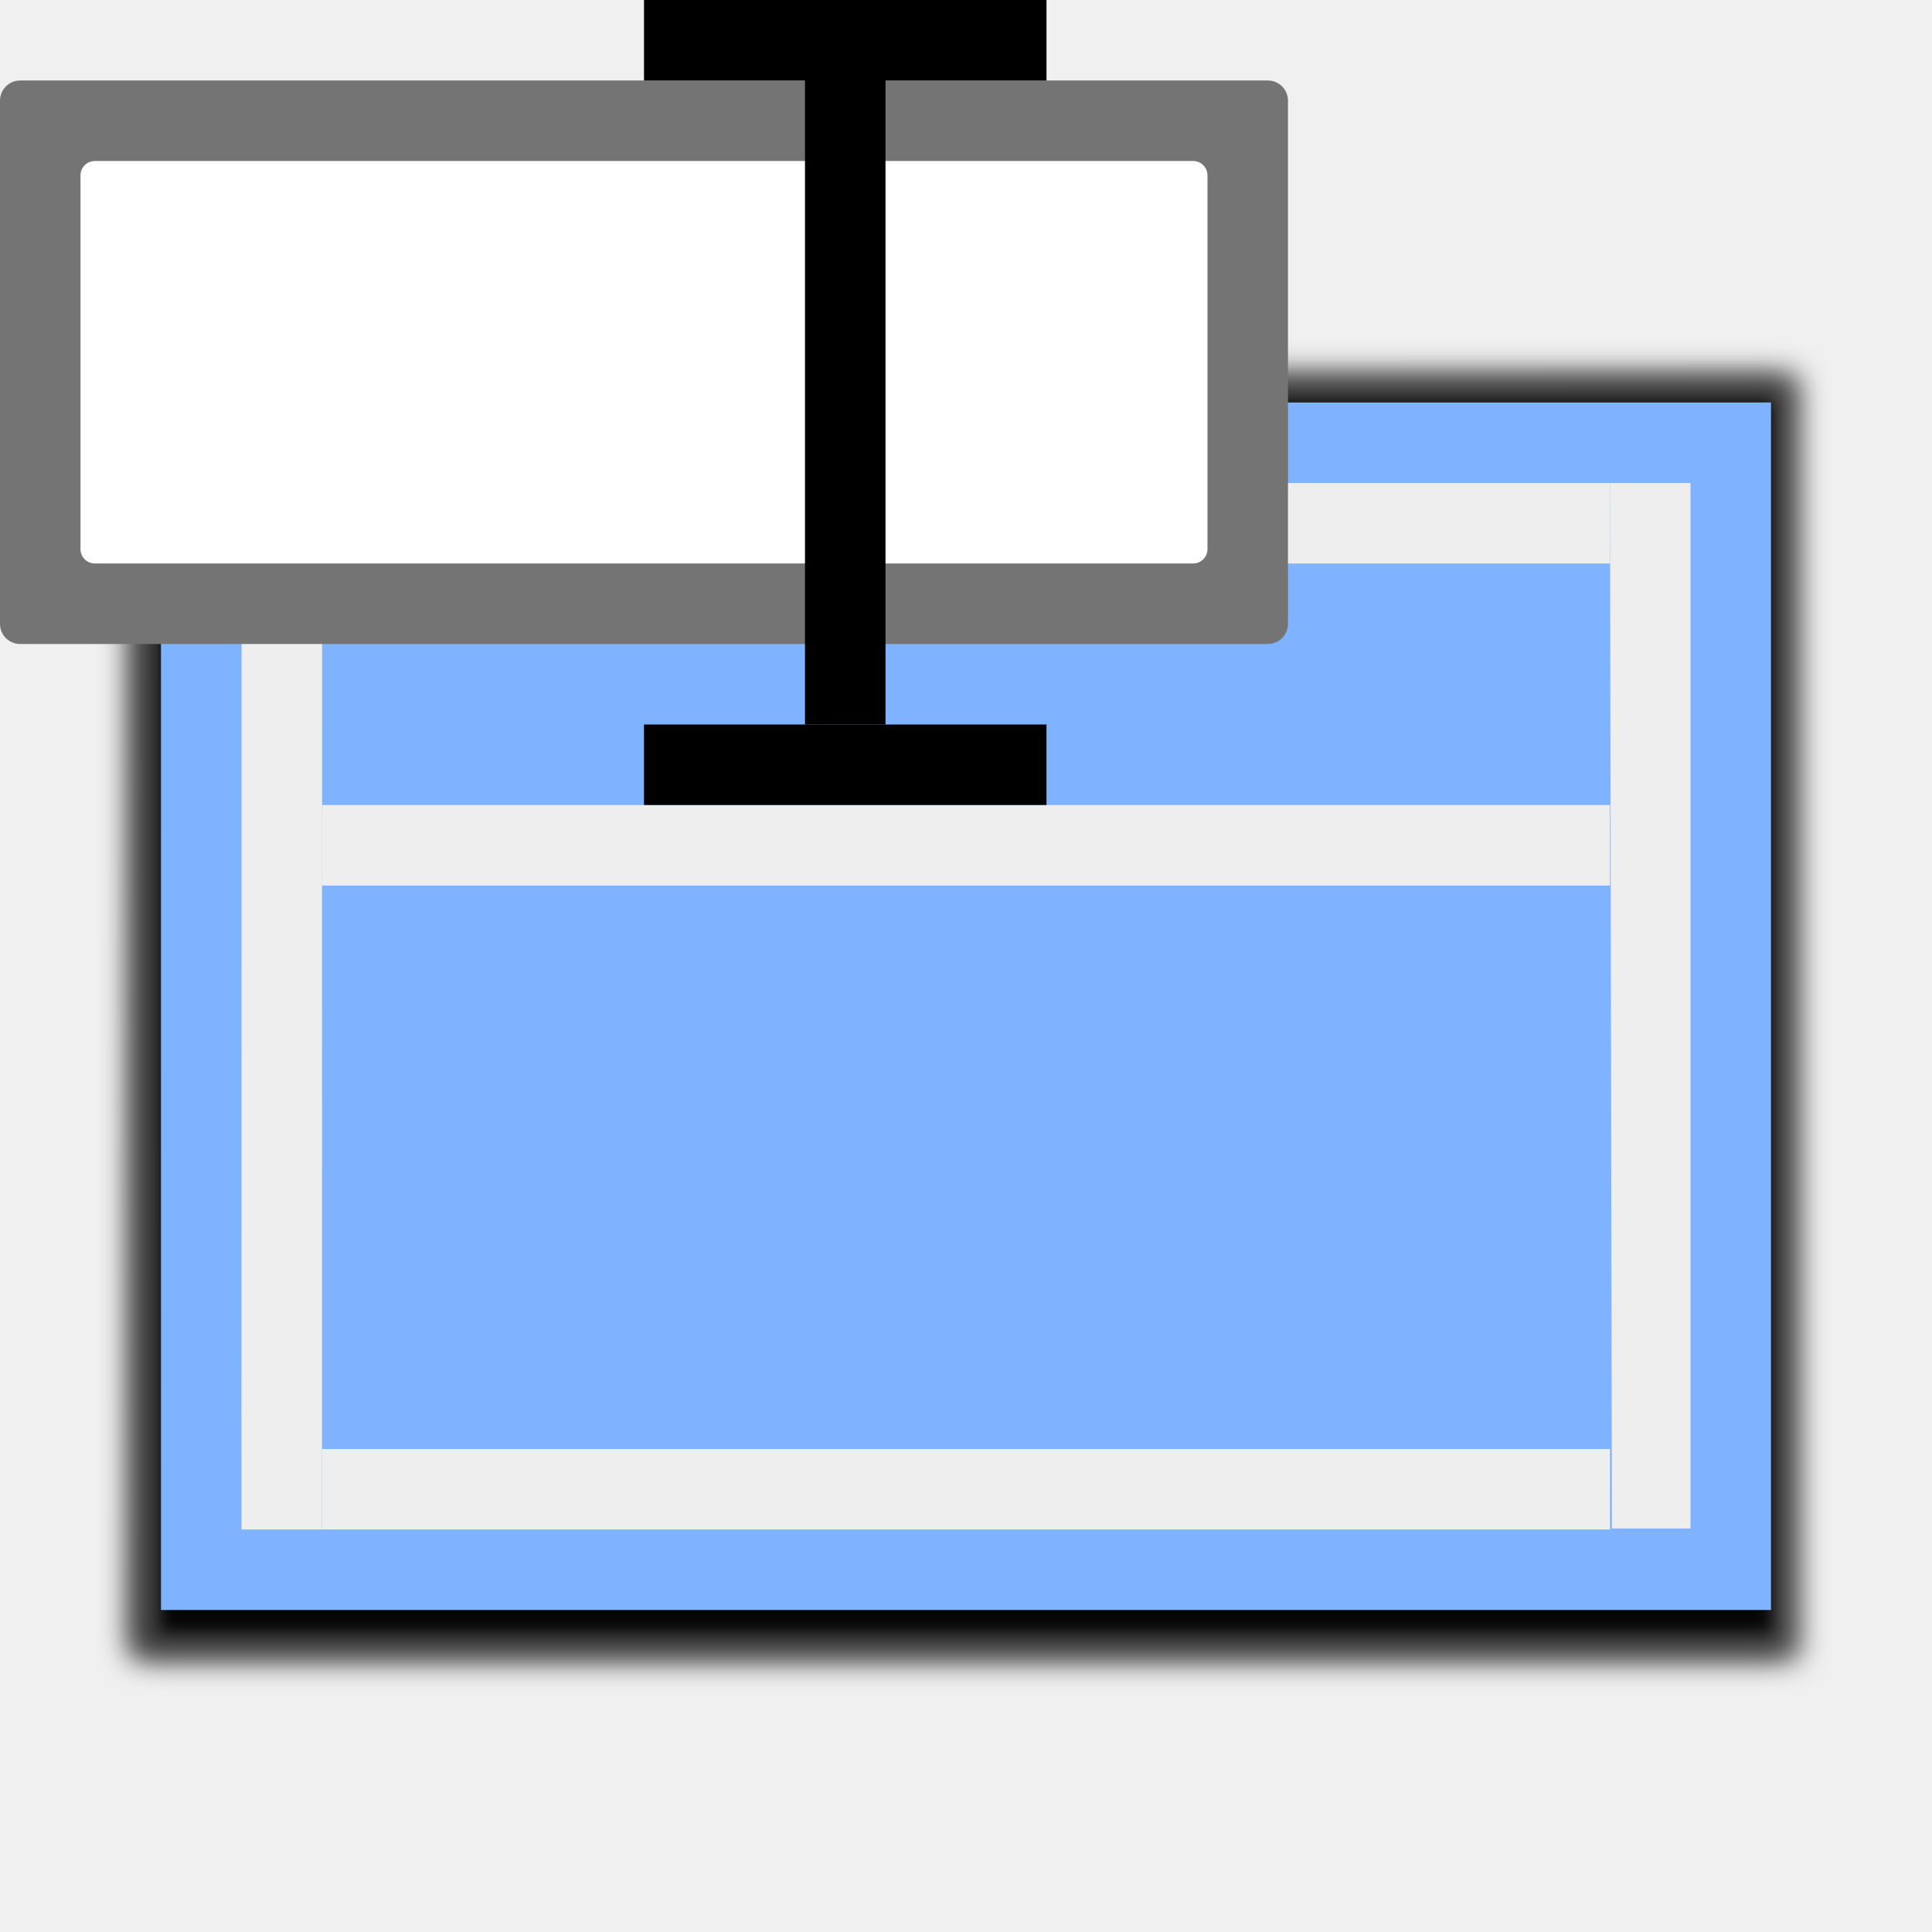
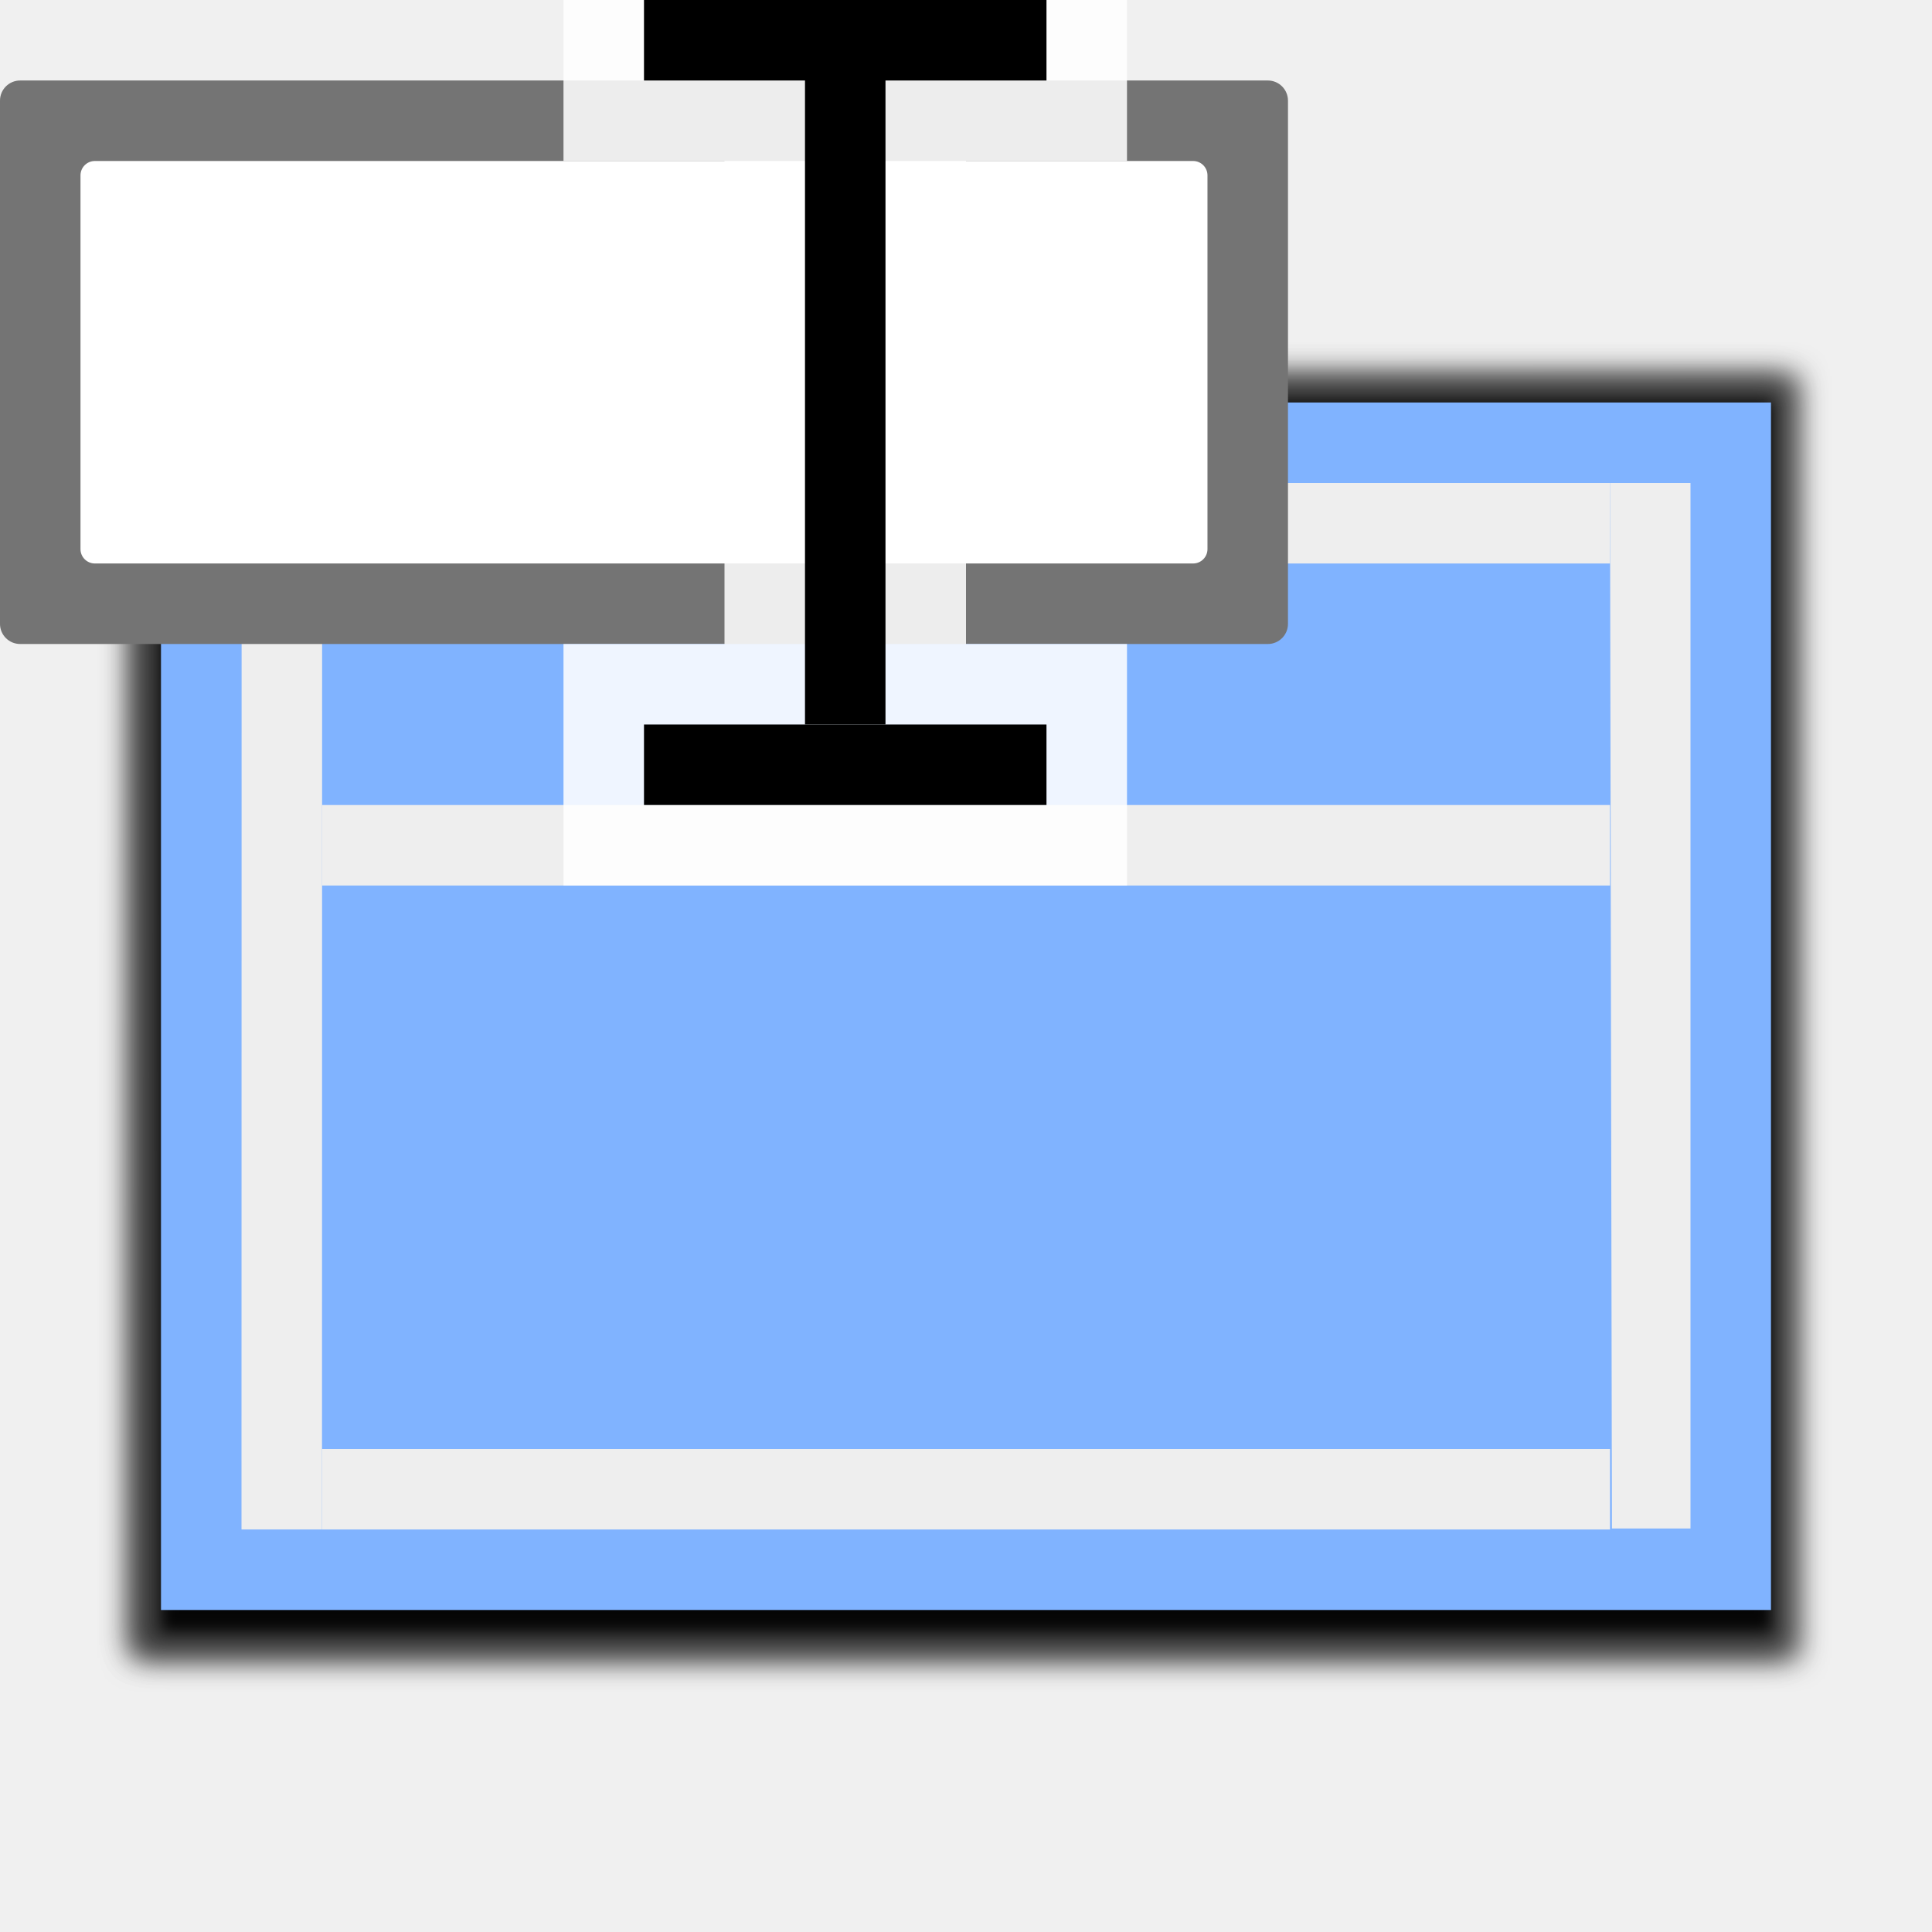
- <svg xmlns="http://www.w3.org/2000/svg" enable-background="new 0 0 128 128" height="24" viewBox="0 0 24 24" width="24">
+ <svg xmlns="http://www.w3.org/2000/svg" enable-background="new 0 0 128 128" height="24" viewBox="0 0 24 24" width="24" version="1.1" id="svg46">
+   <defs id="defs50" />
  <filter id="a">
-     <feGaussianBlur stdDeviation="1.039" />
+     <feGaussianBlur stdDeviation="1.039" id="feGaussianBlur2" />
  </filter>
  <filter id="b">
-     <feGaussianBlur stdDeviation=".501" />
+     <feGaussianBlur stdDeviation=".501" id="feGaussianBlur5" />
  </filter>
-   <g transform="matrix(.171875 0 0 .171875 1 2)">
-     <path d="m17.231 2.948.042 120.045 91.23.076c.375-.375.586-.884.586-1.414l-.001-118.708z" filter="url(#a)" opacity=".307" transform="matrix(0 1.009042 -1.003276 0 127.0772 -1.871126)" />
-     <path d="m17.231 3.914.042 119.08 91.23.076c.375-.375.586-.884.586-1.414l-.001-117.742-91.857-0z" filter="url(#a)" opacity=".307" transform="matrix(0 1.009042 -1.003276 0 127.0772 -1.871126)" />
-     <path d="m17.231 2.917 0 120.076h91.857v-120.076h-91.857z" filter="url(#a)" opacity=".553" transform="matrix(0 1.009042 -1.003276 0 127.0772 -1.871126)" />
-     <path d="m19.151 4.879.002 115.984 88.016-.058v-115.926l-88.017-0z" filter="url(#b)" opacity=".896" transform="matrix(0 1.009042 -1.003276 0 127.0772 -1.871126)" />
-     <path d="m122.182 17.453-116.364.002-0 87.273h116.364l0-87.274z" fill="#80b3ff" />
-     <g fill="#eee">
-       <path d="m110.545 23.273h5.818v75.562h-5.678z" stroke-width="1.041" />
-       <path d="m11.646 23.273h5.818l-.01 75.636h-5.818z" stroke-width="1.039" />
-       <g stroke-width="1.033">
-         <path d="m17.455 93.091h93.091v5.818h-93.091z" />
-         <path d="m17.455 23.273h93.091v5.818h-93.091z" />
-         <path d="m17.454 46.547h93.091v5.818h-93.091z" />
+   <g transform="matrix(.171875 0 0 .171875 1 2)" id="g32">
+     <path d="m17.231 2.948.042 120.045 91.23.076c.375-.375.586-.884.586-1.414l-.001-118.708z" filter="url(#a)" opacity=".307" transform="matrix(0 1.009042 -1.003276 0 127.0772 -1.871126)" id="path8" />
+     <path d="m17.231 3.914.042 119.08 91.23.076c.375-.375.586-.884.586-1.414l-.001-117.742-91.857-0z" filter="url(#a)" opacity=".307" transform="matrix(0 1.009042 -1.003276 0 127.0772 -1.871126)" id="path10" />
+     <path d="m17.231 2.917 0 120.076h91.857v-120.076h-91.857z" filter="url(#a)" opacity=".553" transform="matrix(0 1.009042 -1.003276 0 127.0772 -1.871126)" id="path12" />
+     <path d="m19.151 4.879.002 115.984 88.016-.058v-115.926l-88.017-0z" filter="url(#b)" opacity=".896" transform="matrix(0 1.009042 -1.003276 0 127.0772 -1.871126)" id="path14" />
+     <path d="m122.182 17.453-116.364.002-0 87.273h116.364l0-87.274z" fill="#80b3ff" id="path16" />
+     <g fill="#eee" id="g30">
+       <path d="m110.545 23.273h5.818v75.562h-5.678z" stroke-width="1.041" id="path18" />
+       <path d="m11.646 23.273h5.818l-.01 75.636h-5.818z" stroke-width="1.039" id="path20" />
+       <g stroke-width="1.033" id="g28">
+         <path d="m17.455 93.091h93.091v5.818h-93.091z" id="path22" />
+         <path d="m17.455 23.273h93.091v5.818h-93.091z" id="path24" />
+         <path d="m17.454 46.547h93.091v5.818h-93.091z" id="path26" />
      </g>
    </g>
  </g>
-   <g stroke-width="1" transform="matrix(.1718755 0 0 .1718755 -.000034 -.000344)">
-     <rect fill="#747474" height="40.727" ry="1.455" width="93.089" x="0" y="5.82" />
-     <rect fill="#fff" height="29.09" ry="1.039" width="81.453" x="5.818" y="11.638" />
-     <path d="m46.545.002h29.09v5.818h-29.09z" />
-     <path d="m46.545 52.365h29.09v5.818h-29.09z" />
-     <path d="m63.999 4.365v48h-5.818v-48z" />
+   <g stroke-width="1" transform="matrix(.1718755 0 0 .1718755 -.000034 -.000344)" id="g44">
+     <rect fill="#747474" height="40.727" ry="1.455" width="93.089" x="0" y="5.82" id="rect34" />
+     <rect fill="#fff" height="29.09" ry="1.039" width="81.453" x="5.818" y="11.638" id="rect36" />
+     <path style="opacity:1;vector-effect:none;fill:#ffffff;fill-opacity:0.871;stroke:none;stroke-width:5.818;stroke-linecap:butt;stroke-linejoin:miter;stroke-miterlimit:4;stroke-dasharray:none;stroke-dashoffset:0;stroke-opacity:1" d="m 40.727,0.002 2e-6,11.636 H 52.364 V 46.547 H 40.727 V 64.002 H 81.454 V 46.547 H 69.818 V 11.638 h 11.636 l -2e-6,-11.636 z" id="rect901" />
+     <path d="m46.545.002h29.09v5.818h-29.09z" id="path38" />
+     <path d="m46.545 52.365h29.09v5.818h-29.09z" id="path40" />
+     <path d="m63.999 4.365v48h-5.818v-48z" id="path42" />
  </g>
</svg>
